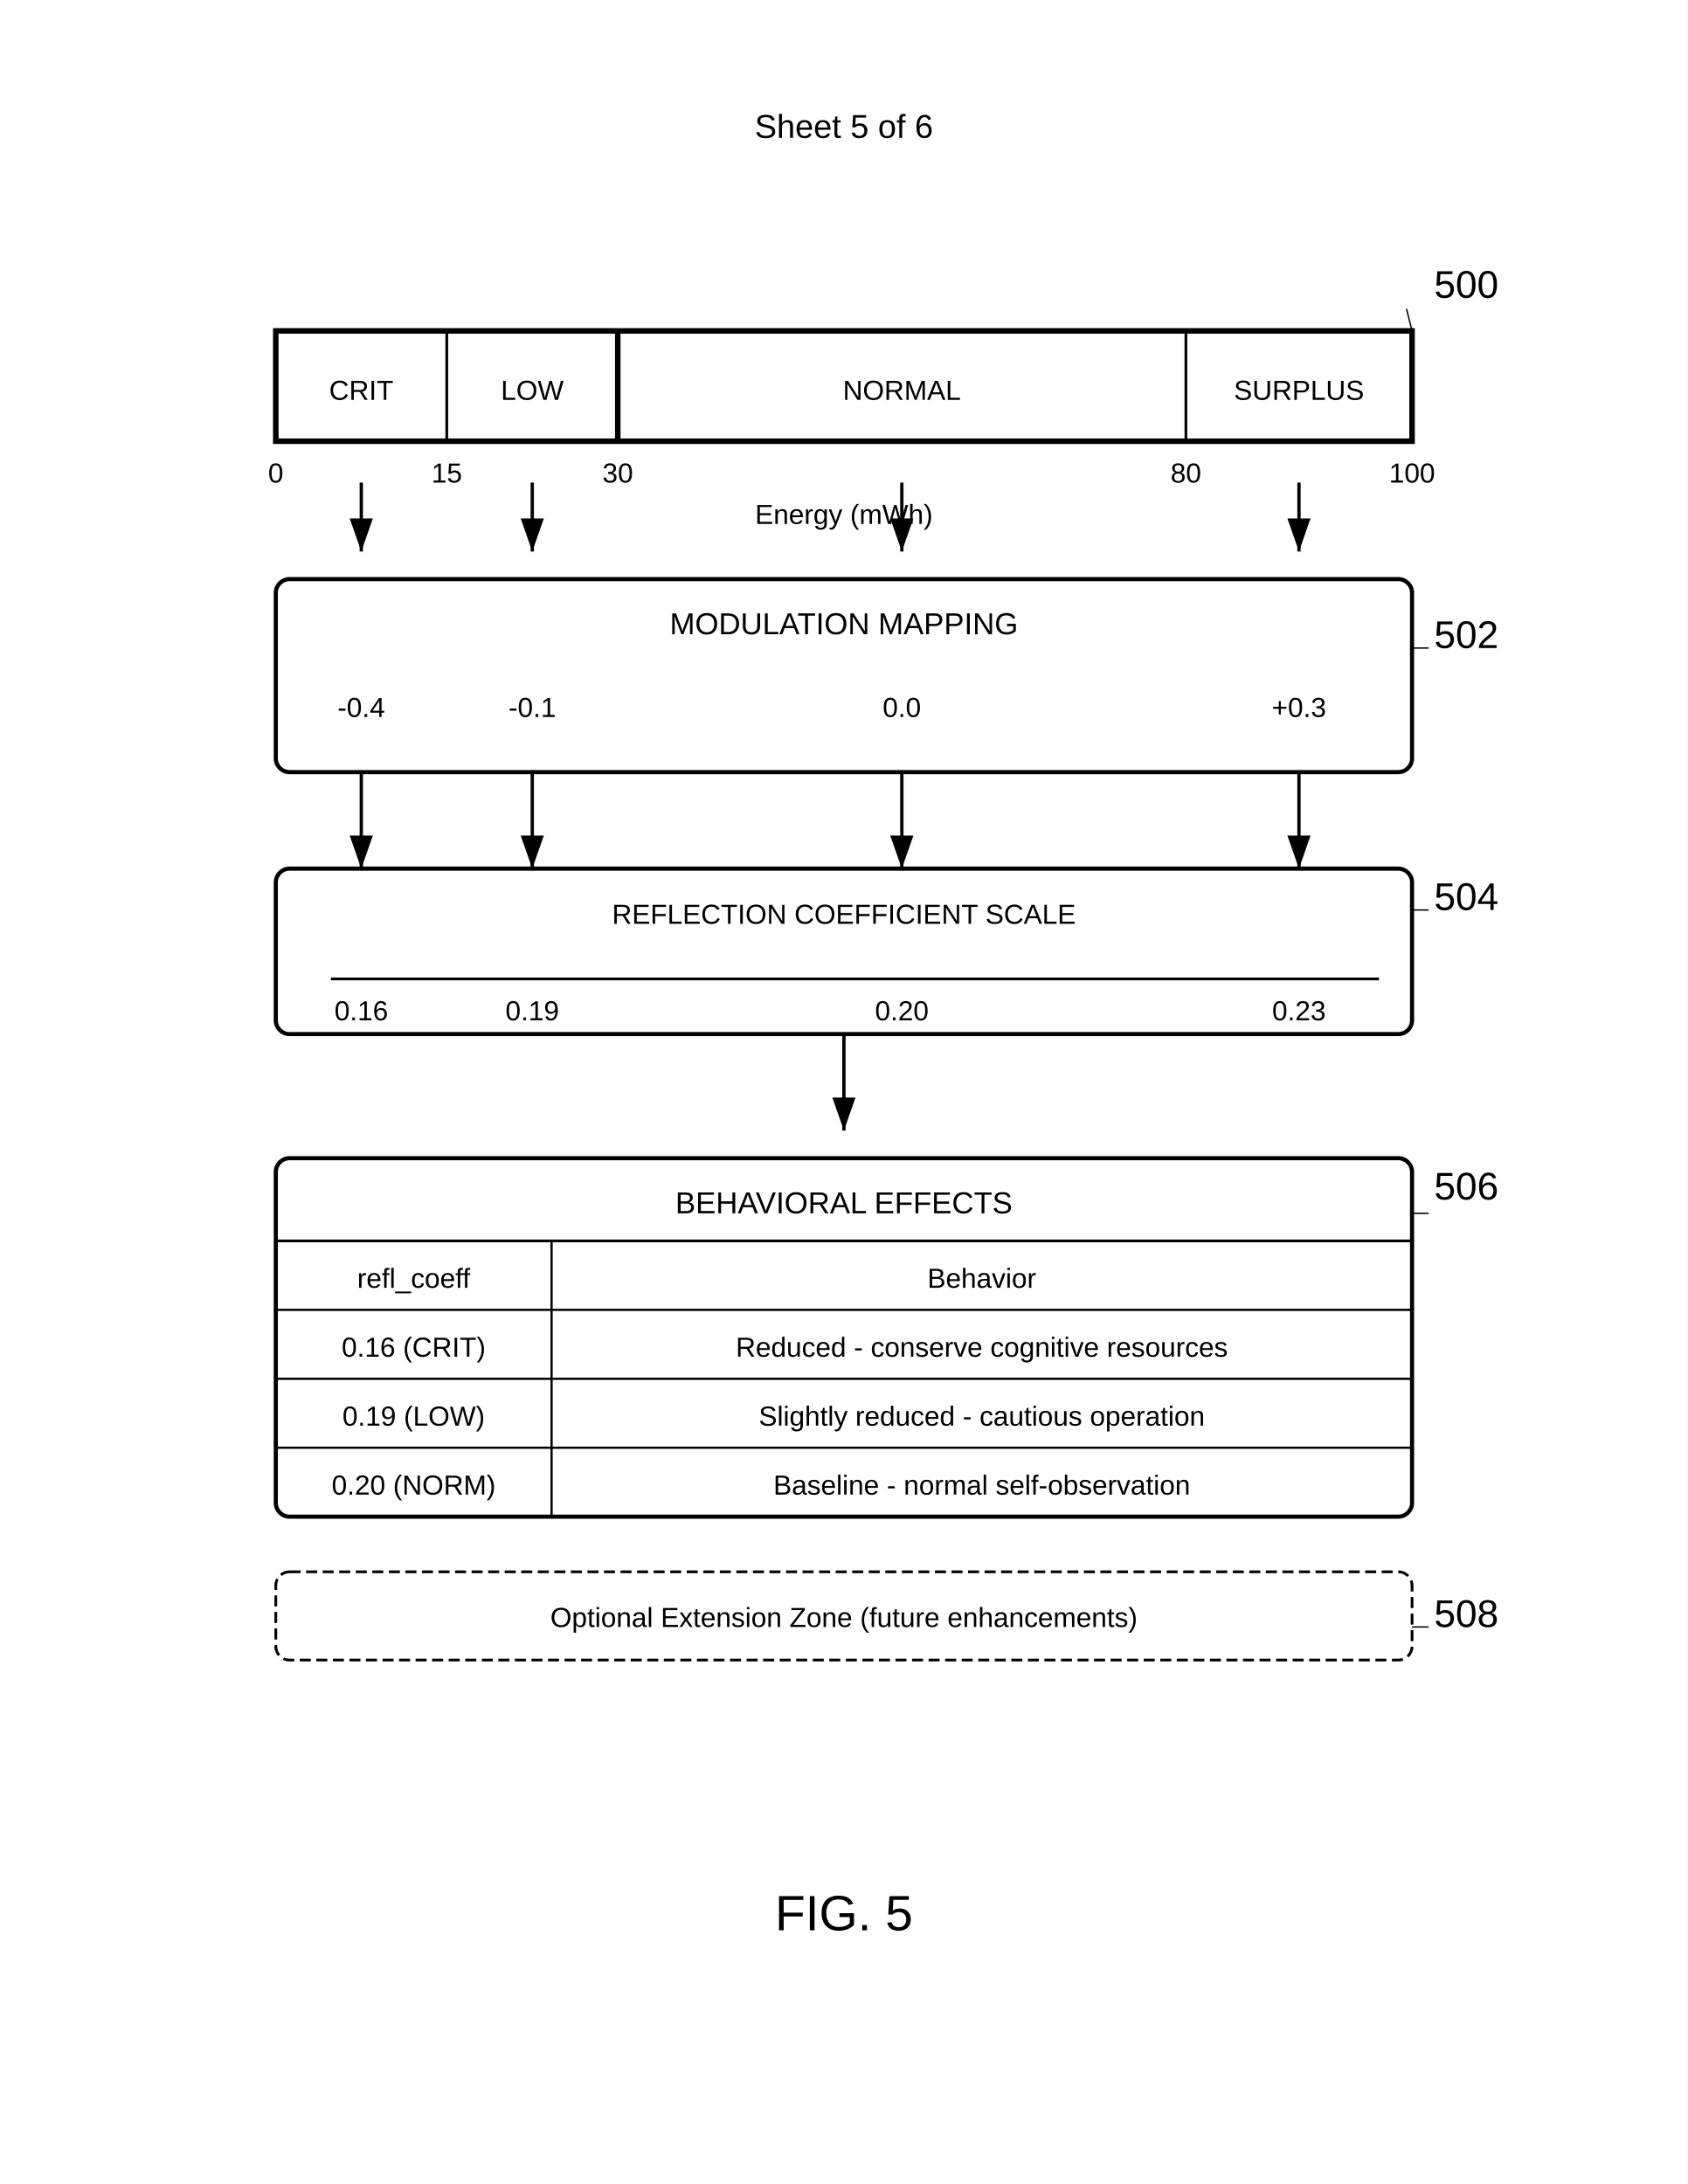
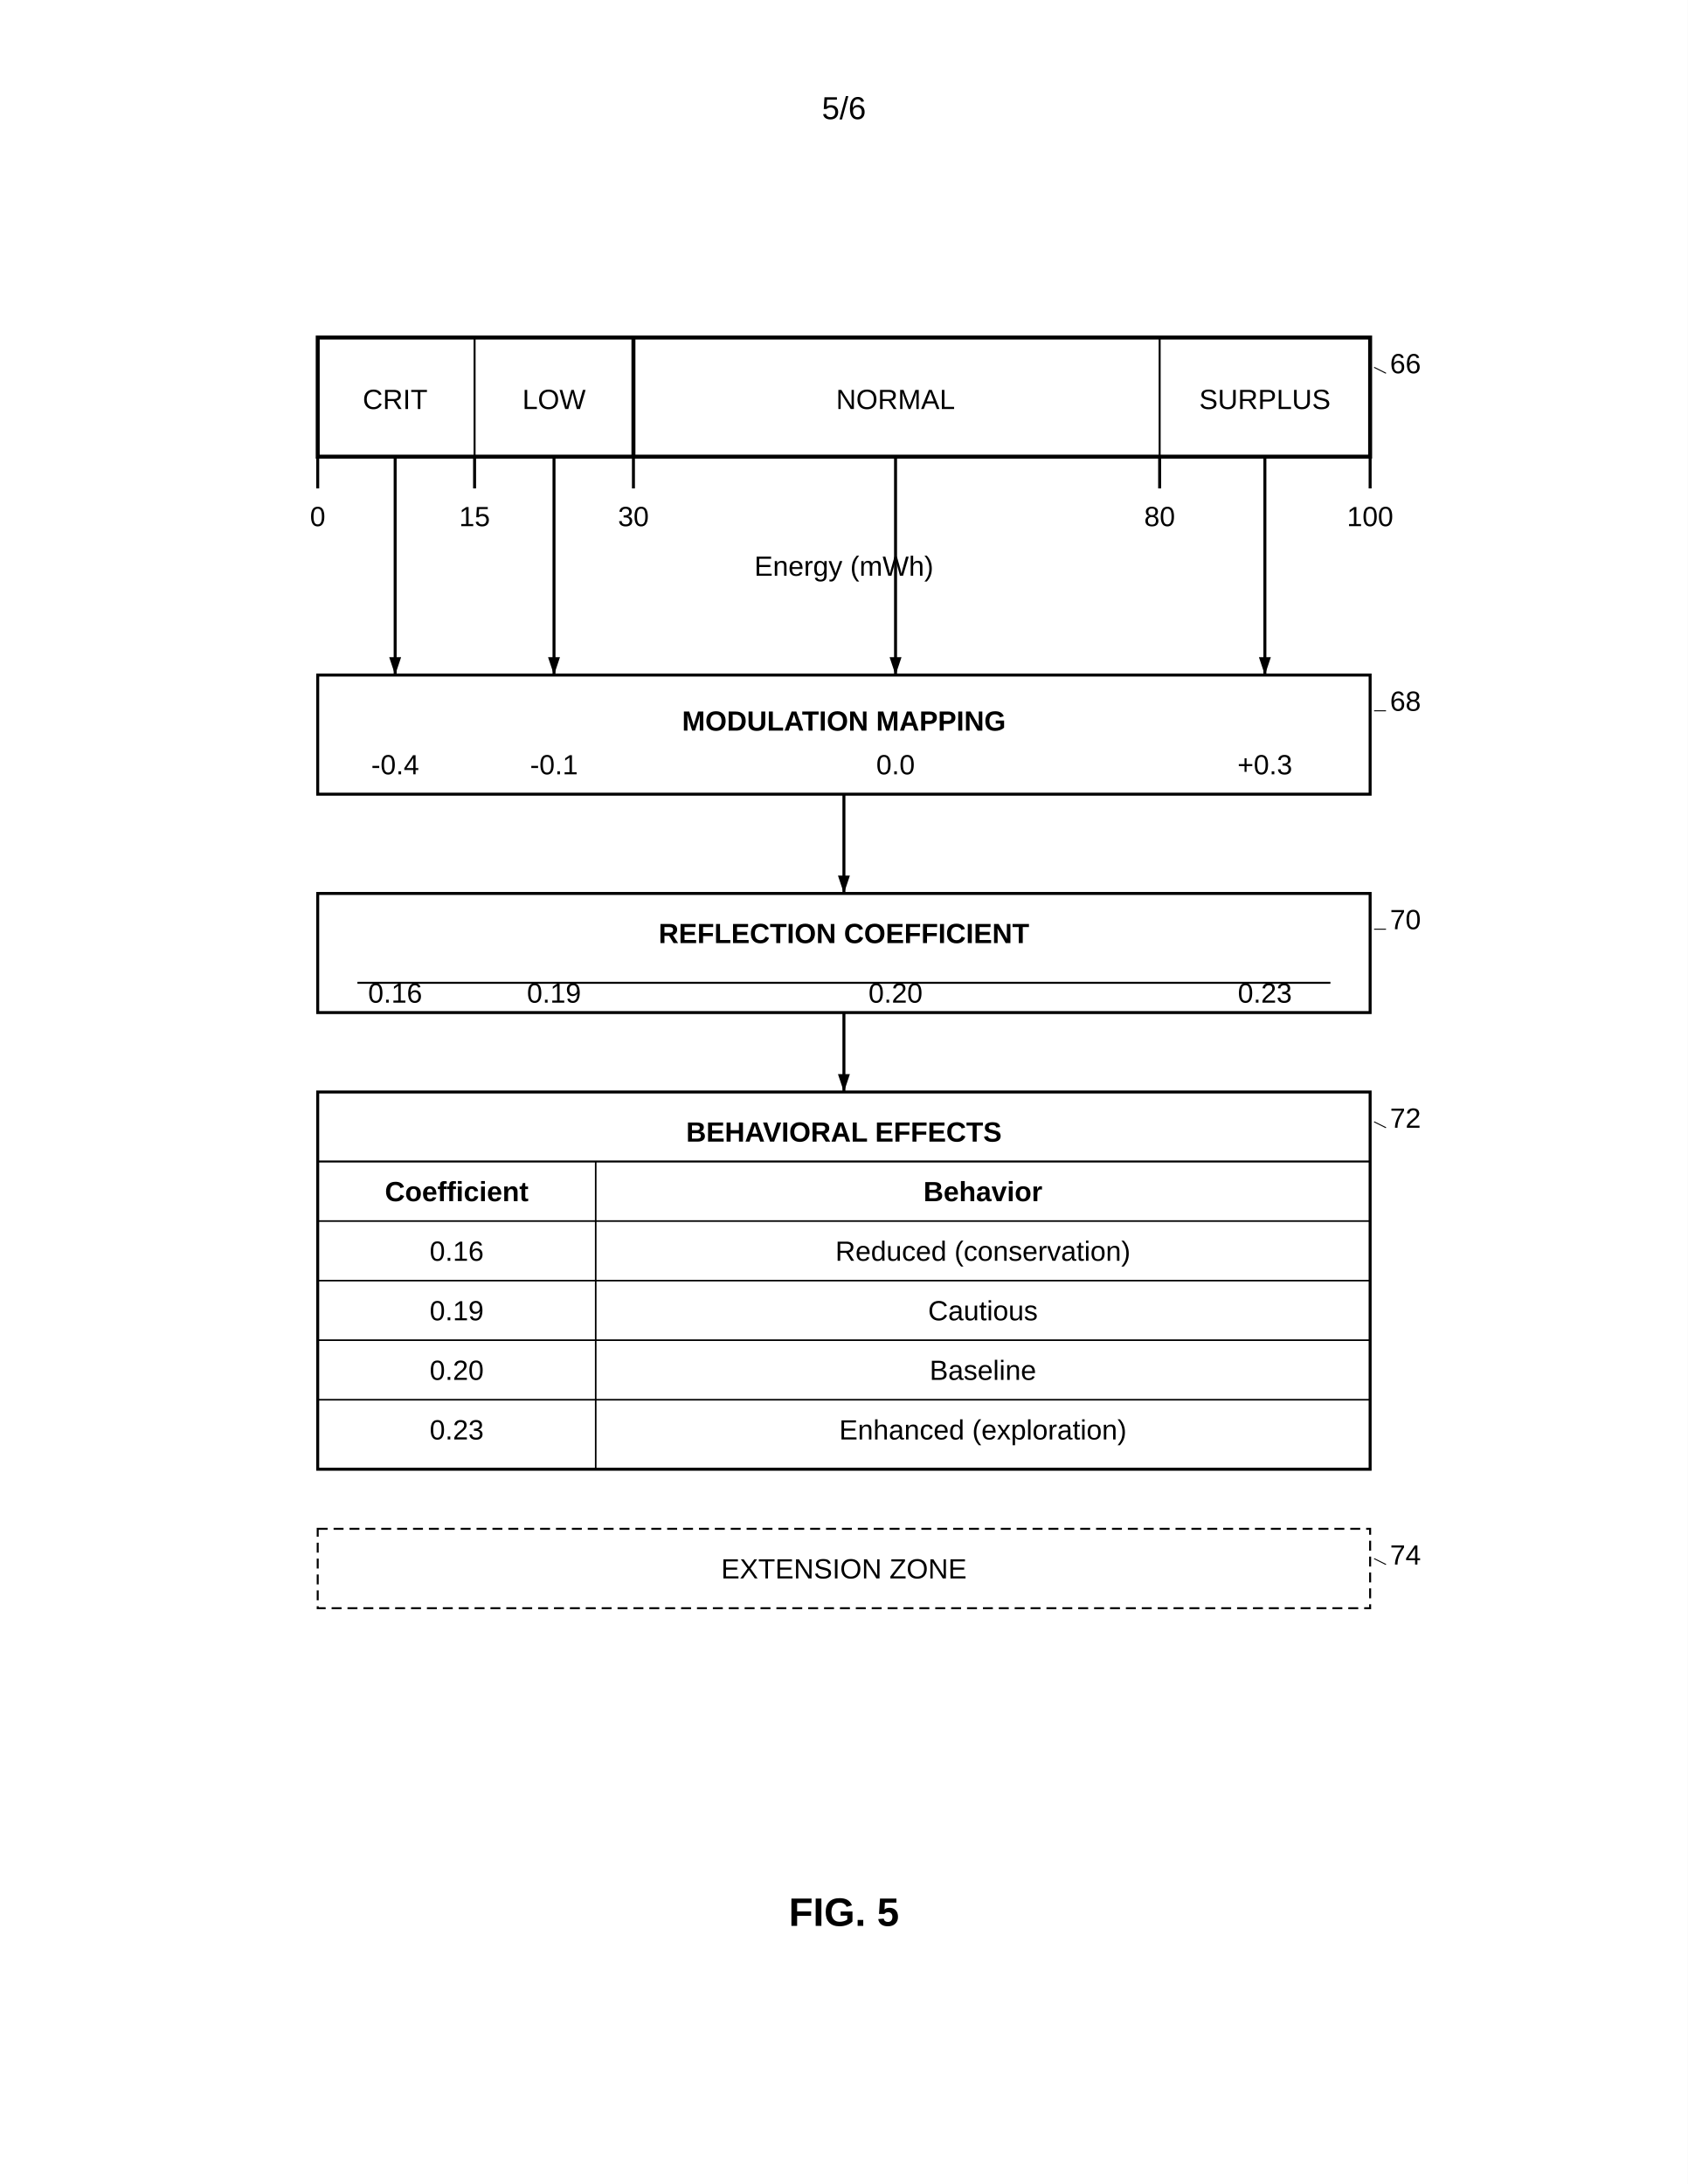
- <svg xmlns="http://www.w3.org/2000/svg" width="612" height="792" viewBox="0 0 612 792">
-   <rect width="100%" height="100%" fill="#fff" />
+ <svg xmlns="http://www.w3.org/2000/svg" width="8.5in" height="11in" viewBox="0 0 850 1100">
  <defs>
-     <marker id="arrow" markerWidth="10" markerHeight="7" refX="10" refY="3.5" orient="auto">
-       <polygon points="0 0, 10 3.5, 0 7" fill="#000" />
+     <marker id="ah" markerWidth="6" markerHeight="4" refX="6" refY="2" orient="auto">
+       <polygon points="0 0, 6 2, 0 4" fill="black" />
    </marker>
  </defs>
-   <text x="306" y="50" font-family="Arial" font-size="12" text-anchor="middle" fill="#000">Sheet 5 of 6</text>
-   <g transform="translate(100,120)">
-     <rect width="412" height="40" fill="none" stroke="#000" stroke-width="2" />
-     <line x1="62" y1="0" x2="62" y2="40" stroke="#000" stroke-width="1" />
-     <line x1="124" y1="0" x2="124" y2="40" stroke="#000" stroke-width="2" />
-     <line x1="330" y1="0" x2="330" y2="40" stroke="#000" stroke-width="1" />
-     <text x="31" y="25" font-family="Arial" font-size="10" text-anchor="middle" fill="#000">CRIT</text>
-     <text x="93" y="25" font-family="Arial" font-size="10" text-anchor="middle" fill="#000">LOW</text>
-     <text x="227" y="25" font-family="Arial" font-size="10" text-anchor="middle" fill="#000">NORMAL</text>
-     <text x="371" y="25" font-family="Arial" font-size="10" text-anchor="middle" fill="#000">SURPLUS</text>
-     <text x="420" y="-12" font-family="Arial" font-size="14" font-weight="normal" fill="#000">500</text>
-     <line x1="410" y1="-8" x2="412" y2="0" stroke="black" stroke-width="0.5" />
-     <text x="0" y="55" font-family="Arial" font-size="10" text-anchor="middle" fill="#000">0</text>
-     <text x="62" y="55" font-family="Arial" font-size="10" text-anchor="middle" fill="#000">15</text>
-     <text x="124" y="55" font-family="Arial" font-size="10" text-anchor="middle" fill="#000">30</text>
-     <text x="330" y="55" font-family="Arial" font-size="10" text-anchor="middle" fill="#000">80</text>
-     <text x="412" y="55" font-family="Arial" font-size="10" text-anchor="middle" fill="#000">100</text>
-     <text x="206" y="70" font-family="Arial" font-size="10" text-anchor="middle" fill="#000">Energy (mWh)</text>
+   <rect width="100%" height="100%" fill="white" />
+   <text x="425" y="60" font-family="Arial, sans-serif" font-size="16" text-anchor="middle" fill="black">5/6</text>
+   <g transform="translate(0, 50)">
+     <rect x="160" y="120" width="530" height="60" fill="none" stroke="black" stroke-width="2" />
+     <line x1="239" y1="120" x2="239" y2="180" stroke="black" stroke-width="1" />
+     <line x1="319" y1="120" x2="319" y2="180" stroke="black" stroke-width="2" />
+     <line x1="584" y1="120" x2="584" y2="180" stroke="black" stroke-width="1" />
+     <text x="199" y="156" font-family="Arial, sans-serif" font-size="14" text-anchor="middle" fill="black">CRIT</text>
+     <text x="279" y="156" font-family="Arial, sans-serif" font-size="14" text-anchor="middle" fill="black">LOW</text>
+     <text x="451" y="156" font-family="Arial, sans-serif" font-size="14" text-anchor="middle" fill="black">NORMAL</text>
+     <text x="637" y="156" font-family="Arial, sans-serif" font-size="14" text-anchor="middle" fill="black">SURPLUS</text>
+     <line x1="160" y1="180" x2="160" y2="196" stroke="black" stroke-width="1.5" />
+     <text x="160" y="215" font-family="Arial, sans-serif" font-size="14" text-anchor="middle" fill="black">0</text>
+     <line x1="239" y1="180" x2="239" y2="196" stroke="black" stroke-width="1.5" />
+     <text x="239" y="215" font-family="Arial, sans-serif" font-size="14" text-anchor="middle" fill="black">15</text>
+     <line x1="319" y1="180" x2="319" y2="196" stroke="black" stroke-width="1.5" />
+     <text x="319" y="215" font-family="Arial, sans-serif" font-size="14" text-anchor="middle" fill="black">30</text>
+     <line x1="584" y1="180" x2="584" y2="196" stroke="black" stroke-width="1.5" />
+     <text x="584" y="215" font-family="Arial, sans-serif" font-size="14" text-anchor="middle" fill="black">80</text>
+     <line x1="690" y1="180" x2="690" y2="196" stroke="black" stroke-width="1.5" />
+     <text x="690" y="215" font-family="Arial, sans-serif" font-size="14" text-anchor="middle" fill="black">100</text>
+     <text x="425" y="240" font-family="Arial, sans-serif" font-size="14" text-anchor="middle" fill="black">Energy (mWh)</text>
+     <text x="700" y="138" font-family="Arial, sans-serif" font-size="14" text-anchor="start" fill="black">66</text>
+     <line x1="698" y1="138" x2="692" y2="135" stroke="black" stroke-width="0.5" />
+     <line x1="199" y1="180" x2="199" y2="290" stroke="black" stroke-width="1.5" marker-end="url(#ah)" />
+     <line x1="279" y1="180" x2="279" y2="290" stroke="black" stroke-width="1.5" marker-end="url(#ah)" />
+     <line x1="451" y1="180" x2="451" y2="290" stroke="black" stroke-width="1.5" marker-end="url(#ah)" />
+     <line x1="637" y1="180" x2="637" y2="290" stroke="black" stroke-width="1.5" marker-end="url(#ah)" />
+     <rect x="160" y="290" width="530" height="60" fill="none" stroke="black" stroke-width="1.5" />
+     <text x="425" y="318" font-family="Arial, sans-serif" font-size="14" font-weight="bold" text-anchor="middle" fill="black">MODULATION MAPPING</text>
+     <text x="199" y="340" font-family="Arial, sans-serif" font-size="14" text-anchor="middle" fill="black">-0.4</text>
+     <text x="279" y="340" font-family="Arial, sans-serif" font-size="14" text-anchor="middle" fill="black">-0.1</text>
+     <text x="451" y="340" font-family="Arial, sans-serif" font-size="14" text-anchor="middle" fill="black">0.0</text>
+     <text x="637" y="340" font-family="Arial, sans-serif" font-size="14" text-anchor="middle" fill="black">+0.3</text>
+     <text x="700" y="308" font-family="Arial, sans-serif" font-size="14" text-anchor="start" fill="black">68</text>
+     <line x1="698" y1="308" x2="692" y2="308" stroke="black" stroke-width="0.5" />
+     <line x1="425" y1="350" x2="425" y2="400" stroke="black" stroke-width="1.5" marker-end="url(#ah)" />
+     <rect x="160" y="400" width="530" height="60" fill="none" stroke="black" stroke-width="1.5" />
+     <text x="425" y="425" font-family="Arial, sans-serif" font-size="14" font-weight="bold" text-anchor="middle" fill="black">REFLECTION COEFFICIENT</text>
+     <line x1="180" y1="445" x2="670" y2="445" stroke="black" stroke-width="1" />
+     <text x="199" y="455" font-family="Arial, sans-serif" font-size="14" text-anchor="middle" fill="black">0.16</text>
+     <text x="279" y="455" font-family="Arial, sans-serif" font-size="14" text-anchor="middle" fill="black">0.19</text>
+     <text x="451" y="455" font-family="Arial, sans-serif" font-size="14" text-anchor="middle" fill="black">0.20</text>
+     <text x="637" y="455" font-family="Arial, sans-serif" font-size="14" text-anchor="middle" fill="black">0.23</text>
+     <text x="700" y="418" font-family="Arial, sans-serif" font-size="14" text-anchor="start" fill="black">70</text>
+     <line x1="698" y1="418" x2="692" y2="418" stroke="black" stroke-width="0.5" />
+     <line x1="425" y1="460" x2="425" y2="500" stroke="black" stroke-width="1.5" marker-end="url(#ah)" />
+     <rect x="160" y="500" width="530" height="190" fill="none" stroke="black" stroke-width="1.5" />
+     <text x="425" y="525" font-family="Arial, sans-serif" font-size="14" font-weight="bold" text-anchor="middle" fill="black">BEHAVIORAL EFFECTS</text>
+     <line x1="160" y1="535" x2="690" y2="535" stroke="black" stroke-width="1" />
+     <line x1="300" y1="535" x2="300" y2="690" stroke="black" stroke-width="0.8" />
+     <text x="230" y="555" font-family="Arial, sans-serif" font-size="14" font-weight="bold" text-anchor="middle" fill="black">Coefficient</text>
+     <text x="495" y="555" font-family="Arial, sans-serif" font-size="14" font-weight="bold" text-anchor="middle" fill="black">Behavior</text>
+     <line x1="160" y1="565" x2="690" y2="565" stroke="black" stroke-width="0.8" />
+     <text x="230" y="585" font-family="Arial, sans-serif" font-size="14" text-anchor="middle" fill="black">0.16</text>
+     <text x="495" y="585" font-family="Arial, sans-serif" font-size="14" text-anchor="middle" fill="black">Reduced (conservation)</text>
+     <line x1="160" y1="595" x2="690" y2="595" stroke="black" stroke-width="0.8" />
+     <text x="230" y="615" font-family="Arial, sans-serif" font-size="14" text-anchor="middle" fill="black">0.19</text>
+     <text x="495" y="615" font-family="Arial, sans-serif" font-size="14" text-anchor="middle" fill="black">Cautious</text>
+     <line x1="160" y1="625" x2="690" y2="625" stroke="black" stroke-width="0.8" />
+     <text x="230" y="645" font-family="Arial, sans-serif" font-size="14" text-anchor="middle" fill="black">0.20</text>
+     <text x="495" y="645" font-family="Arial, sans-serif" font-size="14" text-anchor="middle" fill="black">Baseline</text>
+     <line x1="160" y1="655" x2="690" y2="655" stroke="black" stroke-width="0.8" />
+     <text x="230" y="675" font-family="Arial, sans-serif" font-size="14" text-anchor="middle" fill="black">0.23</text>
+     <text x="495" y="675" font-family="Arial, sans-serif" font-size="14" text-anchor="middle" fill="black">Enhanced (exploration)</text>
+     <text x="700" y="518" font-family="Arial, sans-serif" font-size="14" text-anchor="start" fill="black">72</text>
+     <line x1="698" y1="518" x2="692" y2="515" stroke="black" stroke-width="0.5" />
+     <rect x="160" y="720" width="530" height="40" fill="none" stroke="black" stroke-width="1" stroke-dasharray="5,3" />
+     <text x="425" y="745" font-family="Arial, sans-serif" font-size="14" text-anchor="middle" fill="black">EXTENSION ZONE</text>
+     <text x="700" y="738" font-family="Arial, sans-serif" font-size="14" text-anchor="start" fill="black">74</text>
+     <line x1="698" y1="738" x2="692" y2="735" stroke="black" stroke-width="0.5" />
+     <text x="425" y="920" font-family="Arial, sans-serif" font-size="20" font-weight="bold" text-anchor="middle" fill="black">FIG. 5</text>
  </g>
-   <path d="M131 175v25" stroke="#000" stroke-width="1.2" marker-end="url(#arrow)" />
-   <path d="M193 175v25" stroke="#000" stroke-width="1.2" marker-end="url(#arrow)" />
-   <path d="M327 175v25" stroke="#000" stroke-width="1.2" marker-end="url(#arrow)" />
-   <path d="M471 175v25" stroke="#000" stroke-width="1.2" marker-end="url(#arrow)" />
-   <rect x="100" y="210" width="412" height="70" rx="5" fill="none" stroke="#000" stroke-width="1.5" />
-   <text x="306" y="230" font-family="Arial" font-size="11" text-anchor="middle" fill="#000">MODULATION MAPPING</text>
-   <text x="131" y="260" font-family="Arial" font-size="10" text-anchor="middle" fill="#000">-0.4</text>
-   <text x="193" y="260" font-family="Arial" font-size="10" text-anchor="middle" fill="#000">-0.1</text>
-   <text x="327" y="260" font-family="Arial" font-size="10" text-anchor="middle" fill="#000">0.0</text>
-   <text x="471" y="260" font-family="Arial" font-size="10" text-anchor="middle" fill="#000">+0.3</text>
-   <text x="520" y="235" font-family="Arial" font-size="14" font-weight="normal" fill="#000">502</text>
-   <line x1="518" y1="235" x2="512" y2="235" stroke="black" stroke-width="0.5" />
-   <path d="M131 280v35" stroke="#000" stroke-width="1.2" marker-end="url(#arrow)" />
-   <path d="M193 280v35" stroke="#000" stroke-width="1.2" marker-end="url(#arrow)" />
-   <path d="M327 280v35" stroke="#000" stroke-width="1.2" marker-end="url(#arrow)" />
-   <path d="M471 280v35" stroke="#000" stroke-width="1.2" marker-end="url(#arrow)" />
-   <rect x="100" y="315" width="412" height="60" rx="5" fill="none" stroke="#000" stroke-width="1.5" />
-   <text x="306" y="335" font-family="Arial" font-size="10" text-anchor="middle" fill="#000">REFLECTION COEFFICIENT SCALE</text>
-   <line x1="120" y1="355" x2="500" y2="355" stroke="#000" stroke-width="1" />
-   <text x="131" y="370" font-family="Arial" font-size="10" text-anchor="middle" fill="#000">0.16</text>
-   <text x="193" y="370" font-family="Arial" font-size="10" text-anchor="middle" fill="#000">0.19</text>
-   <text x="327" y="370" font-family="Arial" font-size="10" text-anchor="middle" fill="#000">0.20</text>
-   <text x="471" y="370" font-family="Arial" font-size="10" text-anchor="middle" fill="#000">0.23</text>
-   <text x="520" y="330" font-family="Arial" font-size="14" font-weight="normal" fill="#000">504</text>
-   <line x1="518" y1="330" x2="512" y2="330" stroke="black" stroke-width="0.5" />
-   <path d="M306 375v35" stroke="#000" stroke-width="1.2" marker-end="url(#arrow)" />
-   <rect x="100" y="420" width="412" height="130" rx="5" fill="none" stroke="#000" stroke-width="1.5" />
-   <text x="306" y="440" font-family="Arial" font-size="11" text-anchor="middle" fill="#000">BEHAVIORAL EFFECTS</text>
-   <line x1="100" y1="450" x2="512" y2="450" stroke="#000" stroke-width="1" />
-   <line x1="200" y1="450" x2="200" y2="550" stroke="#000" stroke-width="0.8" />
-   <line x1="100" y1="475" x2="512" y2="475" stroke="#000" stroke-width="0.8" />
-   <line x1="100" y1="500" x2="512" y2="500" stroke="#000" stroke-width="0.8" />
-   <line x1="100" y1="525" x2="512" y2="525" stroke="#000" stroke-width="0.8" />
-   <text x="150" y="467" font-family="Arial" font-size="10" text-anchor="middle" fill="#000">refl_coeff</text>
-   <text x="356" y="467" font-family="Arial" font-size="10" text-anchor="middle" fill="#000">Behavior</text>
-   <text x="150" y="492" font-family="Arial" font-size="10" text-anchor="middle" fill="#000">0.16 (CRIT)</text>
-   <text x="356" y="492" font-family="Arial" font-size="10" text-anchor="middle" fill="#000">Reduced - conserve cognitive resources</text>
-   <text x="150" y="517" font-family="Arial" font-size="10" text-anchor="middle" fill="#000">0.19 (LOW)</text>
-   <text x="356" y="517" font-family="Arial" font-size="10" text-anchor="middle" fill="#000">Slightly reduced - cautious operation</text>
-   <text x="150" y="542" font-family="Arial" font-size="10" text-anchor="middle" fill="#000">0.20 (NORM)</text>
-   <text x="356" y="542" font-family="Arial" font-size="10" text-anchor="middle" fill="#000">Baseline - normal self-observation</text>
-   <text x="520" y="435" font-family="Arial" font-size="14" font-weight="normal" fill="#000">506</text>
-   <line x1="518" y1="440" x2="512" y2="440" stroke="black" stroke-width="0.5" />
-   <rect x="100" y="570" width="412" height="32" rx="5" fill="none" stroke="#000" stroke-width="1" stroke-dasharray="4,2" />
-   <text x="306" y="590" font-family="Arial" font-size="10" text-anchor="middle" fill="#000">Optional Extension Zone (future enhancements)</text>
-   <text x="520" y="590" font-family="Arial" font-size="14" font-weight="normal" fill="#000">508</text>
-   <line x1="518" y1="590" x2="512" y2="590" stroke="black" stroke-width="0.5" />
-   <text x="306" y="700" font-family="Arial" font-size="18" font-weight="normal" text-anchor="middle" fill="#000">FIG. 5</text>
</svg>
